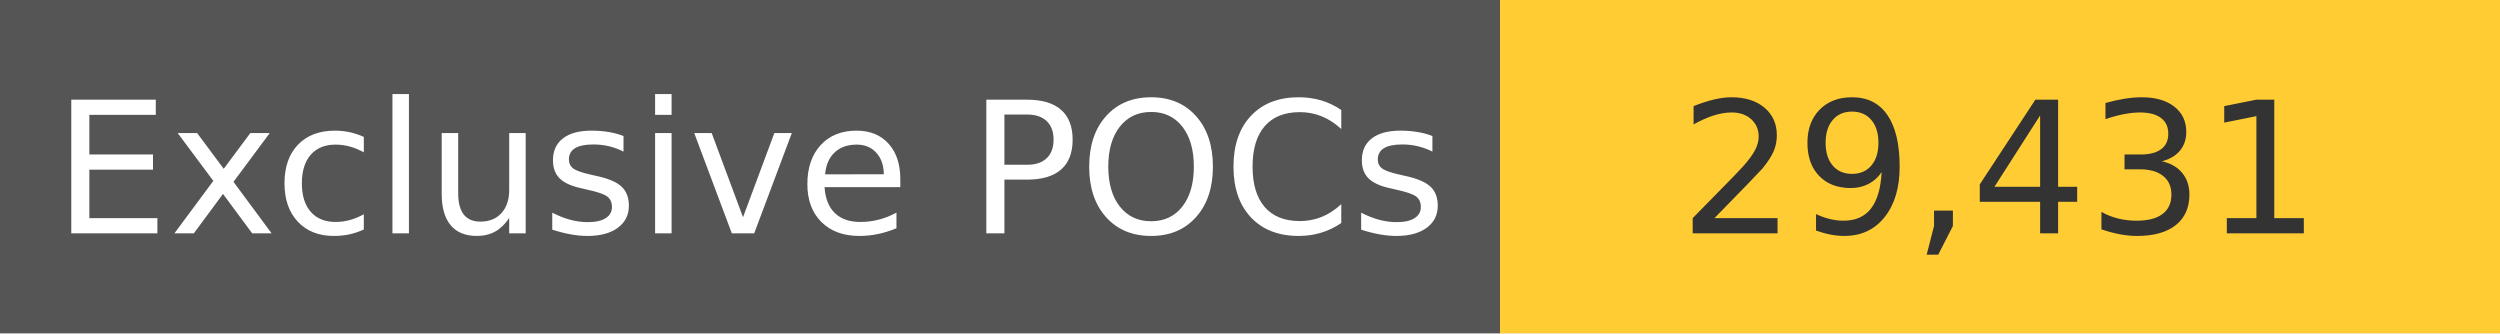
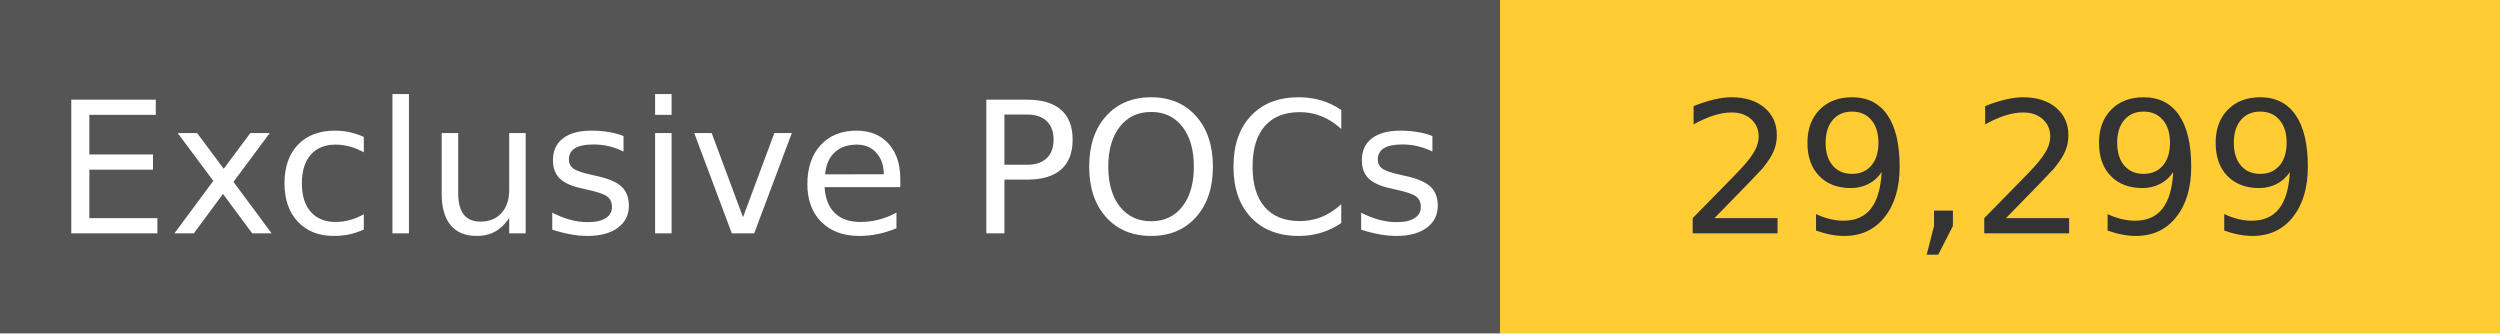
<svg xmlns="http://www.w3.org/2000/svg" width="150" height="20" role="img">
  <linearGradient id="s" x2="0" y2="100%">
    <stop offset="0" stop-color="#bbb" stop-opacity=".1" />
    <stop offset="1" stop-opacity=".1" />
  </linearGradient>
  <g>
    <rect width="90" height="20" fill="#555" />
    <rect x="90" width="267" height="20" fill="#ffcc33" />
  </g>
  <g fill="#fff" text-anchor="middle" font-family="Verdana,Geneva,DejaVu Sans,sans-serif" text-rendering="geometricPrecision" font-size="110">
    <text x="450" y="140" transform="scale(.1)" fill="#fff">
            Exclusive POCs
        </text>
    <text x="1200" y="140" transform="scale(.1)" fill="#333">
-             29,431
+             29,299
        </text>
  </g>
</svg>
